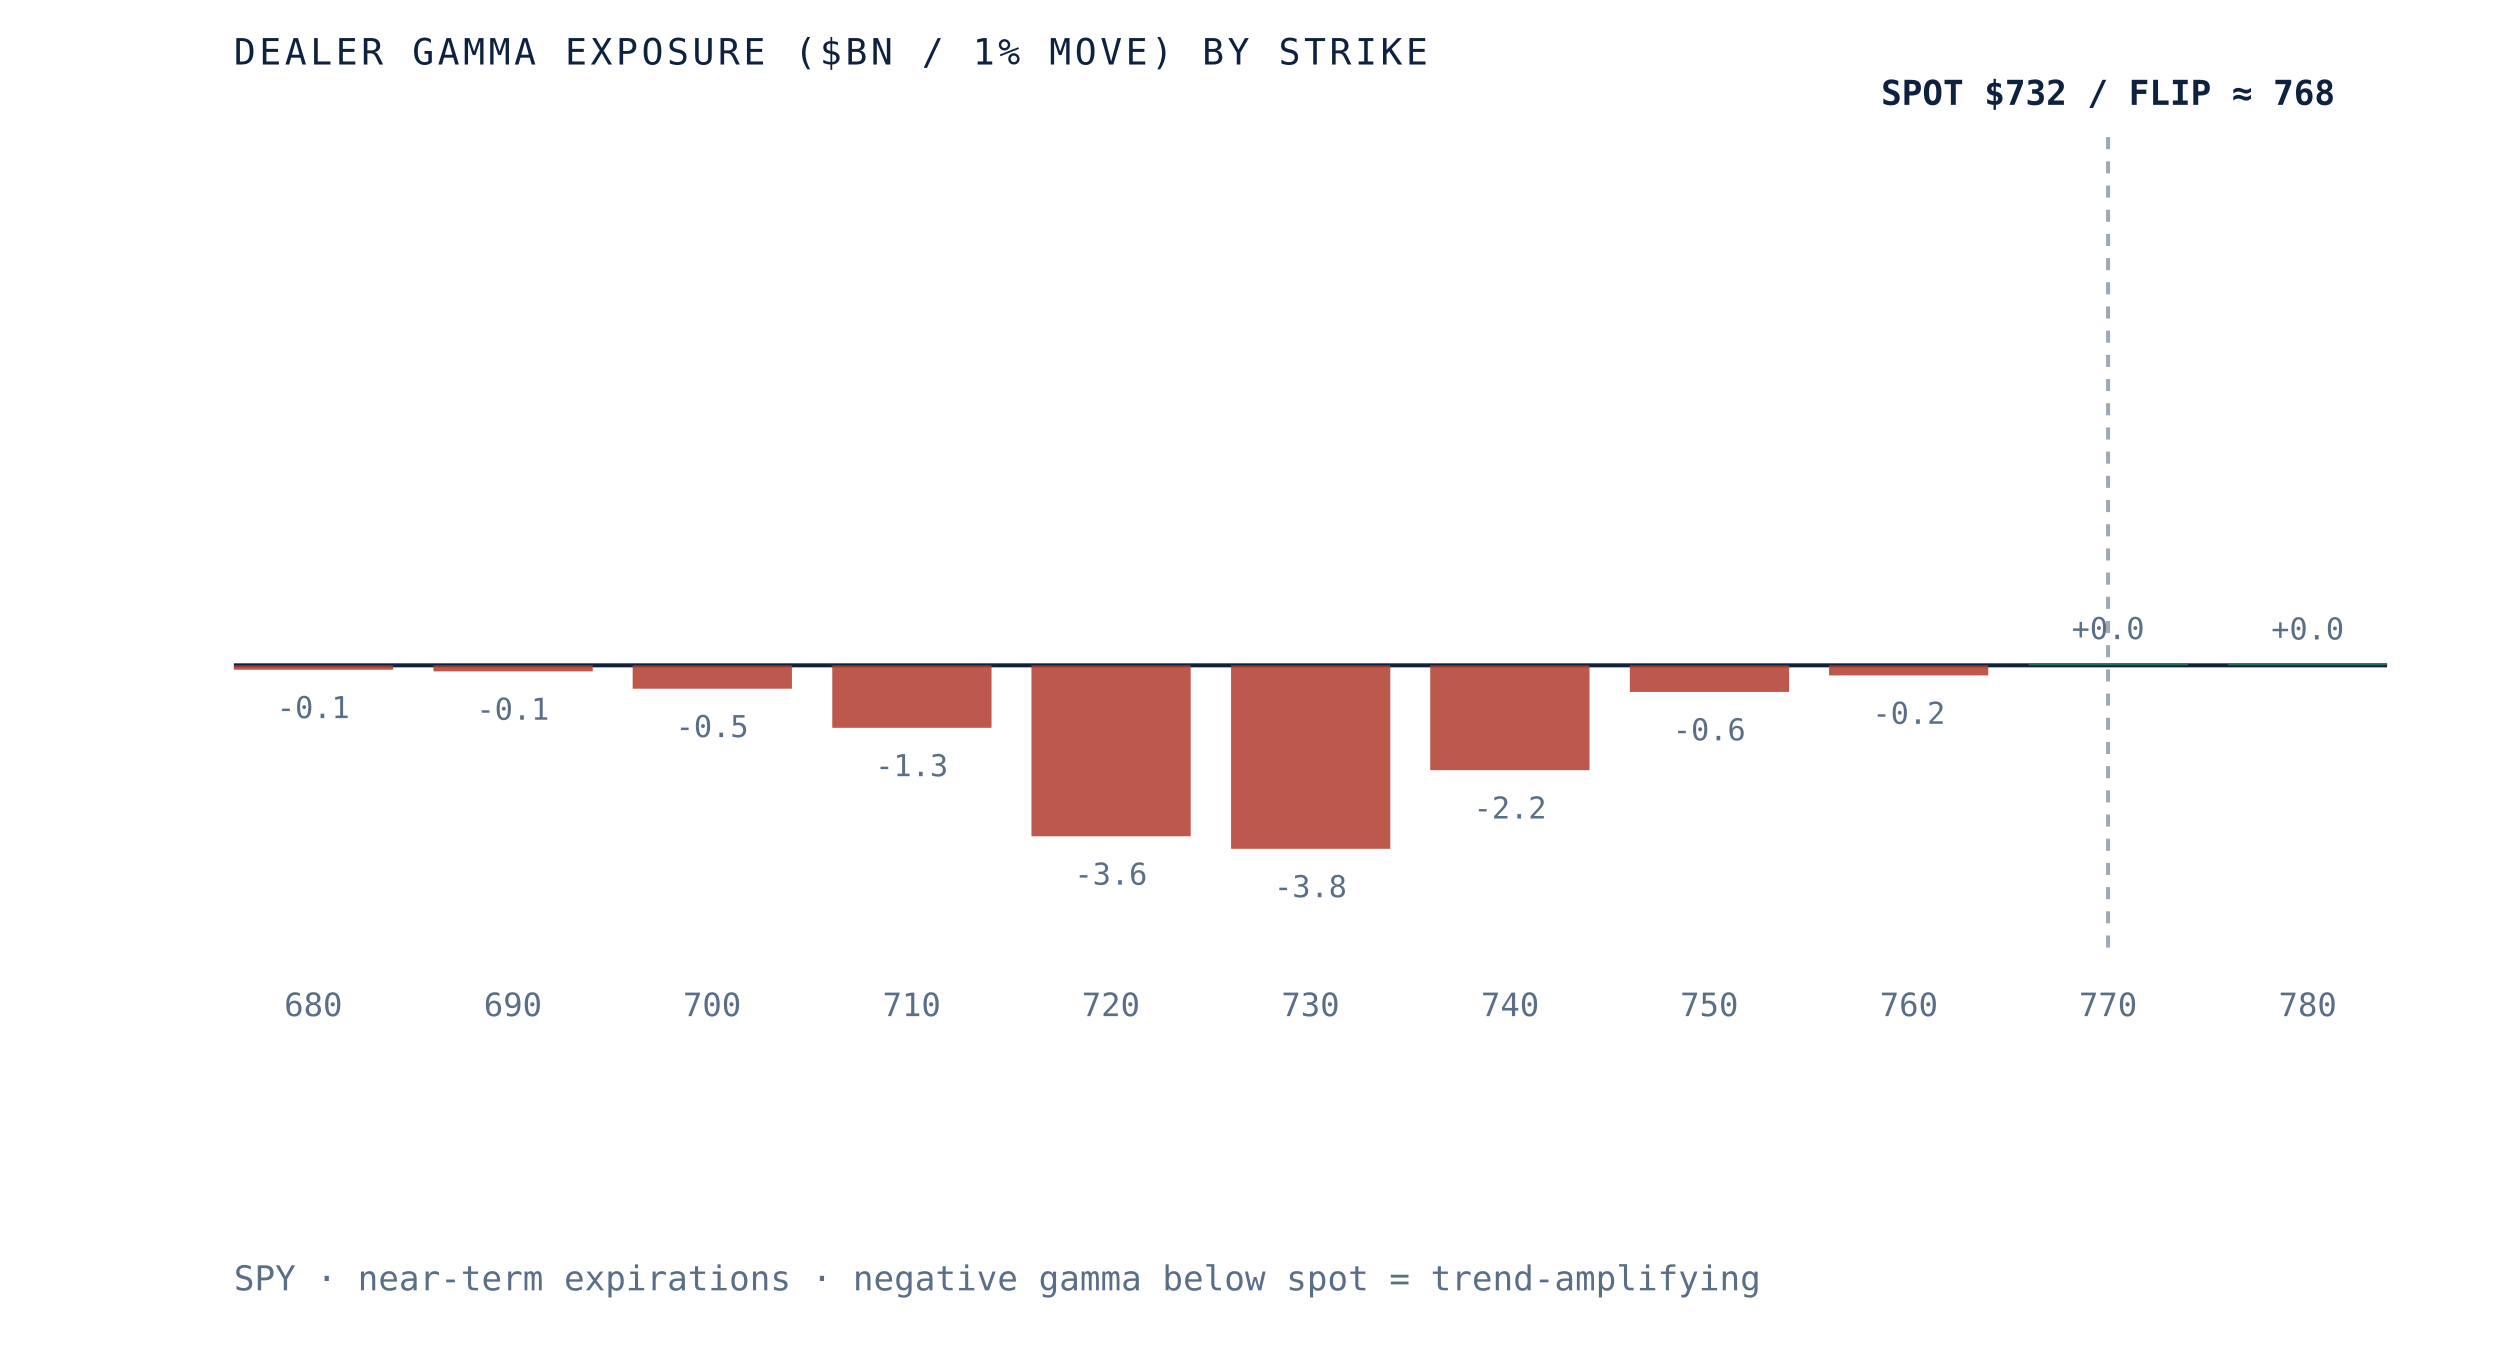
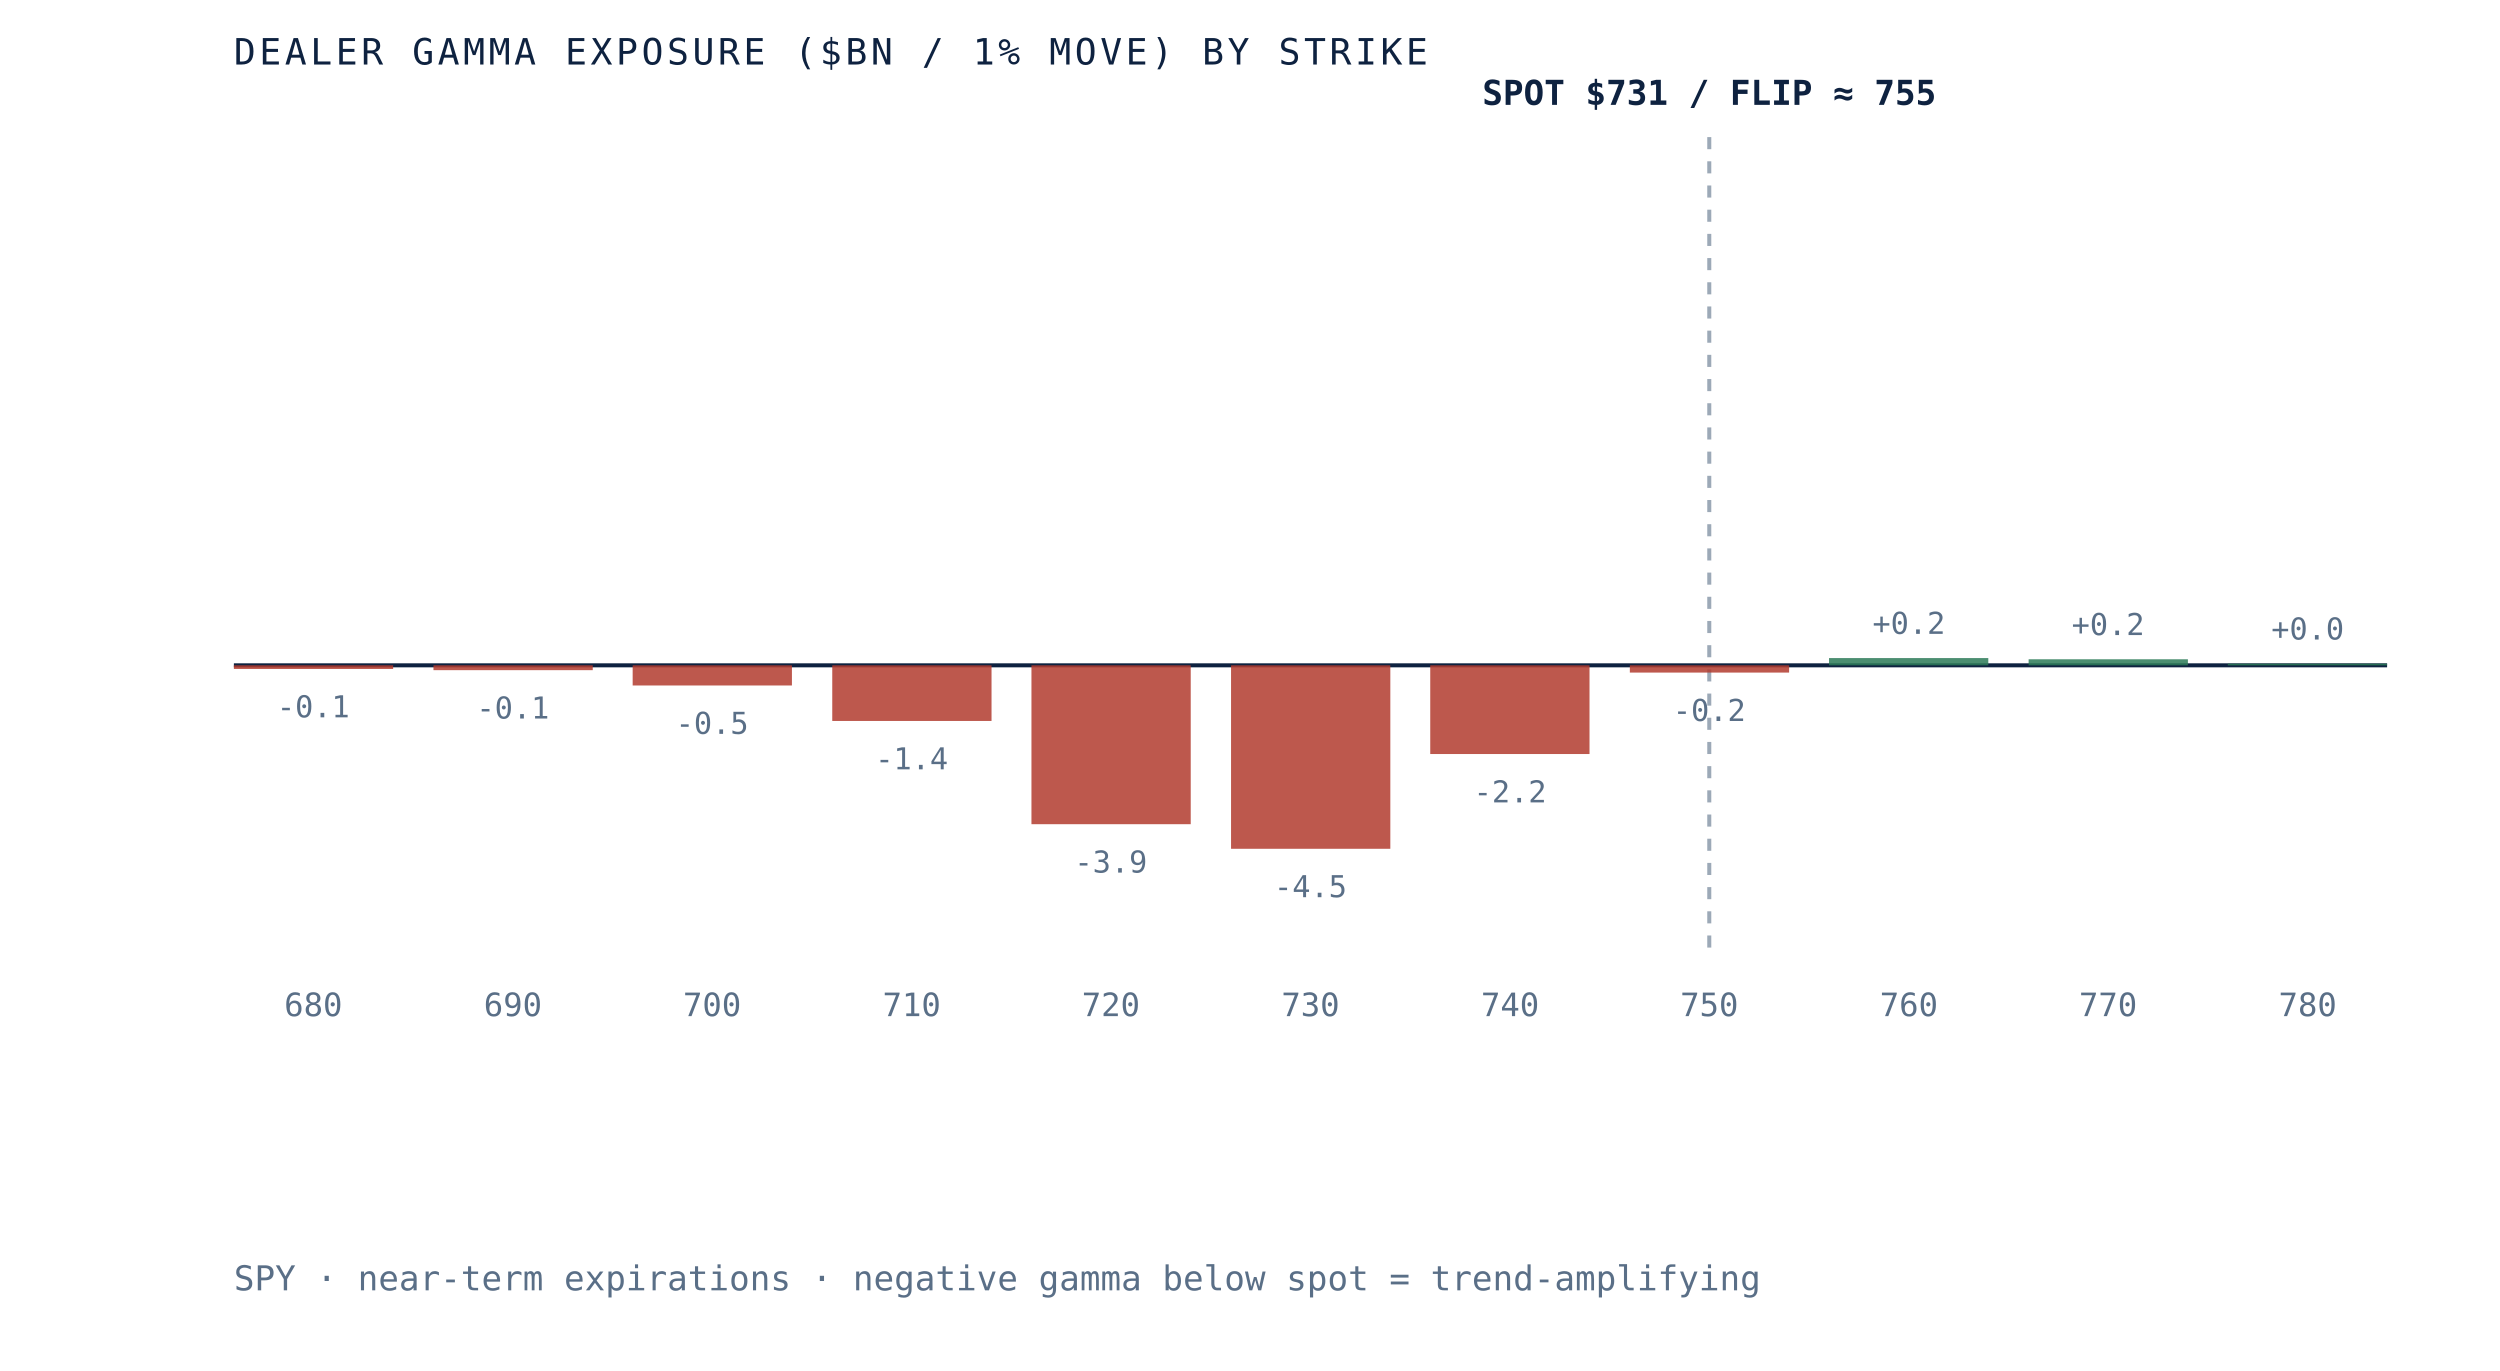
- <svg xmlns="http://www.w3.org/2000/svg" viewBox="0 0 620 340" role="img" aria-label="Dealer gamma exposure by strike for SPY, negative below spot and positive above, gamma flip near 768" preserveAspectRatio="xMidYMid meet" style="width:100%;height:auto;display:block">
+ <svg xmlns="http://www.w3.org/2000/svg" viewBox="0 0 620 340" role="img" aria-label="Dealer gamma exposure by strike for SPY, negative below spot and positive above, gamma flip near 755" preserveAspectRatio="xMidYMid meet" style="width:100%;height:auto;display:block">
  <rect x="0" y="0" width="620" height="340" fill="white" />
  <line x1="58" y1="165" x2="592" y2="165" stroke="#0e2240" stroke-width="1" />
-   <line x1="522.8" y1="34" x2="522.8" y2="235" stroke="#5a6f87" stroke-width="1" stroke-dasharray="3 3" opacity="0.6" />
-   <rect x="58.0" y="165.0" width="39.5" height="1.1" fill="#b23b2e" opacity="0.85" />
-   <text x="77.7" y="178.1" text-anchor="middle" font-family="'JetBrains Mono', monospace" font-size="7.5" fill="#5a6f87">-0.1</text>
+   <line x1="423.9" y1="34" x2="423.9" y2="235" stroke="#5a6f87" stroke-width="1" stroke-dasharray="3 3" opacity="0.6" />
+   <rect x="58.0" y="165.0" width="39.5" height="0.9" fill="#b23b2e" opacity="0.85" />
+   <text x="77.7" y="177.9" text-anchor="middle" font-family="'JetBrains Mono', monospace" font-size="7.5" fill="#5a6f87">-0.1</text>
  <text x="77.7" y="252" text-anchor="middle" font-family="'JetBrains Mono', monospace" font-size="8" fill="#5a6f87">680</text>
-   <rect x="107.5" y="165.0" width="39.5" height="1.5" fill="#b23b2e" opacity="0.85" />
-   <text x="127.2" y="178.5" text-anchor="middle" font-family="'JetBrains Mono', monospace" font-size="7.5" fill="#5a6f87">-0.1</text>
+   <rect x="107.5" y="165.0" width="39.5" height="1.2" fill="#b23b2e" opacity="0.85" />
+   <text x="127.2" y="178.2" text-anchor="middle" font-family="'JetBrains Mono', monospace" font-size="7.5" fill="#5a6f87">-0.1</text>
  <text x="127.2" y="252" text-anchor="middle" font-family="'JetBrains Mono', monospace" font-size="8" fill="#5a6f87">690</text>
-   <rect x="156.9" y="165.0" width="39.5" height="5.8" fill="#b23b2e" opacity="0.85" />
-   <text x="176.6" y="182.8" text-anchor="middle" font-family="'JetBrains Mono', monospace" font-size="7.5" fill="#5a6f87">-0.5</text>
+   <rect x="156.9" y="165.0" width="39.5" height="5.0" fill="#b23b2e" opacity="0.85" />
+   <text x="176.6" y="182.0" text-anchor="middle" font-family="'JetBrains Mono', monospace" font-size="7.5" fill="#5a6f87">-0.5</text>
  <text x="176.6" y="252" text-anchor="middle" font-family="'JetBrains Mono', monospace" font-size="8" fill="#5a6f87">700</text>
-   <rect x="206.4" y="165.0" width="39.5" height="15.5" fill="#b23b2e" opacity="0.85" />
-   <text x="226.1" y="192.5" text-anchor="middle" font-family="'JetBrains Mono', monospace" font-size="7.5" fill="#5a6f87">-1.3</text>
+   <rect x="206.4" y="165.0" width="39.5" height="13.8" fill="#b23b2e" opacity="0.85" />
+   <text x="226.1" y="190.8" text-anchor="middle" font-family="'JetBrains Mono', monospace" font-size="7.5" fill="#5a6f87">-1.4</text>
  <text x="226.1" y="252" text-anchor="middle" font-family="'JetBrains Mono', monospace" font-size="8" fill="#5a6f87">710</text>
-   <rect x="255.8" y="165.0" width="39.5" height="42.4" fill="#b23b2e" opacity="0.85" />
-   <text x="275.5" y="219.4" text-anchor="middle" font-family="'JetBrains Mono', monospace" font-size="7.5" fill="#5a6f87">-3.6</text>
+   <rect x="255.8" y="165.0" width="39.5" height="39.4" fill="#b23b2e" opacity="0.85" />
+   <text x="275.5" y="216.4" text-anchor="middle" font-family="'JetBrains Mono', monospace" font-size="7.5" fill="#5a6f87">-3.9</text>
  <text x="275.5" y="252" text-anchor="middle" font-family="'JetBrains Mono', monospace" font-size="8" fill="#5a6f87">720</text>
  <rect x="305.3" y="165.0" width="39.5" height="45.5" fill="#b23b2e" opacity="0.85" />
-   <text x="325.0" y="222.5" text-anchor="middle" font-family="'JetBrains Mono', monospace" font-size="7.5" fill="#5a6f87">-3.8</text>
+   <text x="325.0" y="222.5" text-anchor="middle" font-family="'JetBrains Mono', monospace" font-size="7.5" fill="#5a6f87">-4.5</text>
  <text x="325.0" y="252" text-anchor="middle" font-family="'JetBrains Mono', monospace" font-size="8" fill="#5a6f87">730</text>
-   <rect x="354.7" y="165.0" width="39.5" height="26.0" fill="#b23b2e" opacity="0.85" />
-   <text x="374.5" y="203.0" text-anchor="middle" font-family="'JetBrains Mono', monospace" font-size="7.5" fill="#5a6f87">-2.2</text>
+   <rect x="354.7" y="165.0" width="39.5" height="22.0" fill="#b23b2e" opacity="0.85" />
+   <text x="374.5" y="199.0" text-anchor="middle" font-family="'JetBrains Mono', monospace" font-size="7.5" fill="#5a6f87">-2.2</text>
  <text x="374.5" y="252" text-anchor="middle" font-family="'JetBrains Mono', monospace" font-size="8" fill="#5a6f87">740</text>
-   <rect x="404.2" y="165.0" width="39.5" height="6.6" fill="#b23b2e" opacity="0.85" />
-   <text x="423.9" y="183.6" text-anchor="middle" font-family="'JetBrains Mono', monospace" font-size="7.5" fill="#5a6f87">-0.6</text>
+   <rect x="404.2" y="165.0" width="39.5" height="1.8" fill="#b23b2e" opacity="0.85" />
+   <text x="423.9" y="178.8" text-anchor="middle" font-family="'JetBrains Mono', monospace" font-size="7.5" fill="#5a6f87">-0.2</text>
  <text x="423.9" y="252" text-anchor="middle" font-family="'JetBrains Mono', monospace" font-size="8" fill="#5a6f87">750</text>
-   <rect x="453.6" y="165.0" width="39.5" height="2.5" fill="#b23b2e" opacity="0.85" />
-   <text x="473.4" y="179.5" text-anchor="middle" font-family="'JetBrains Mono', monospace" font-size="7.5" fill="#5a6f87">-0.2</text>
+   <rect x="453.6" y="163.2" width="39.5" height="1.8" fill="#2c7a57" opacity="0.85" />
+   <text x="473.4" y="157.2" text-anchor="middle" font-family="'JetBrains Mono', monospace" font-size="7.5" fill="#5a6f87">+0.2</text>
  <text x="473.4" y="252" text-anchor="middle" font-family="'JetBrains Mono', monospace" font-size="8" fill="#5a6f87">760</text>
-   <rect x="503.1" y="164.5" width="39.5" height="0.5" fill="#2c7a57" opacity="0.85" />
-   <text x="522.8" y="158.5" text-anchor="middle" font-family="'JetBrains Mono', monospace" font-size="7.5" fill="#5a6f87">+0.0</text>
+   <rect x="503.1" y="163.5" width="39.5" height="1.5" fill="#2c7a57" opacity="0.85" />
+   <text x="522.8" y="157.5" text-anchor="middle" font-family="'JetBrains Mono', monospace" font-size="7.5" fill="#5a6f87">+0.2</text>
  <text x="522.8" y="252" text-anchor="middle" font-family="'JetBrains Mono', monospace" font-size="8" fill="#5a6f87">770</text>
  <rect x="552.5" y="164.6" width="39.5" height="0.4" fill="#2c7a57" opacity="0.85" />
  <text x="572.3" y="158.6" text-anchor="middle" font-family="'JetBrains Mono', monospace" font-size="7.5" fill="#5a6f87">+0.0</text>
  <text x="572.3" y="252" text-anchor="middle" font-family="'JetBrains Mono', monospace" font-size="8" fill="#5a6f87">780</text>
-   <text x="522.8" y="26" text-anchor="middle" font-family="'JetBrains Mono', monospace" font-size="8.5" font-weight="bold" fill="#0e2240">SPOT $732 / FLIP ≈ 768</text>
+   <text x="423.9" y="26" text-anchor="middle" font-family="'JetBrains Mono', monospace" font-size="8.5" font-weight="bold" fill="#0e2240">SPOT $731 / FLIP ≈ 755</text>
  <text x="58" y="16" font-family="'JetBrains Mono', monospace" font-size="9" letter-spacing="0.1em" fill="#0e2240">DEALER GAMMA EXPOSURE ($BN / 1% MOVE) BY STRIKE</text>
  <text x="58" y="320" font-family="'JetBrains Mono', monospace" font-size="8.5" fill="#5a6f87">SPY · near-term expirations · negative gamma below spot = trend-amplifying</text>
</svg>
